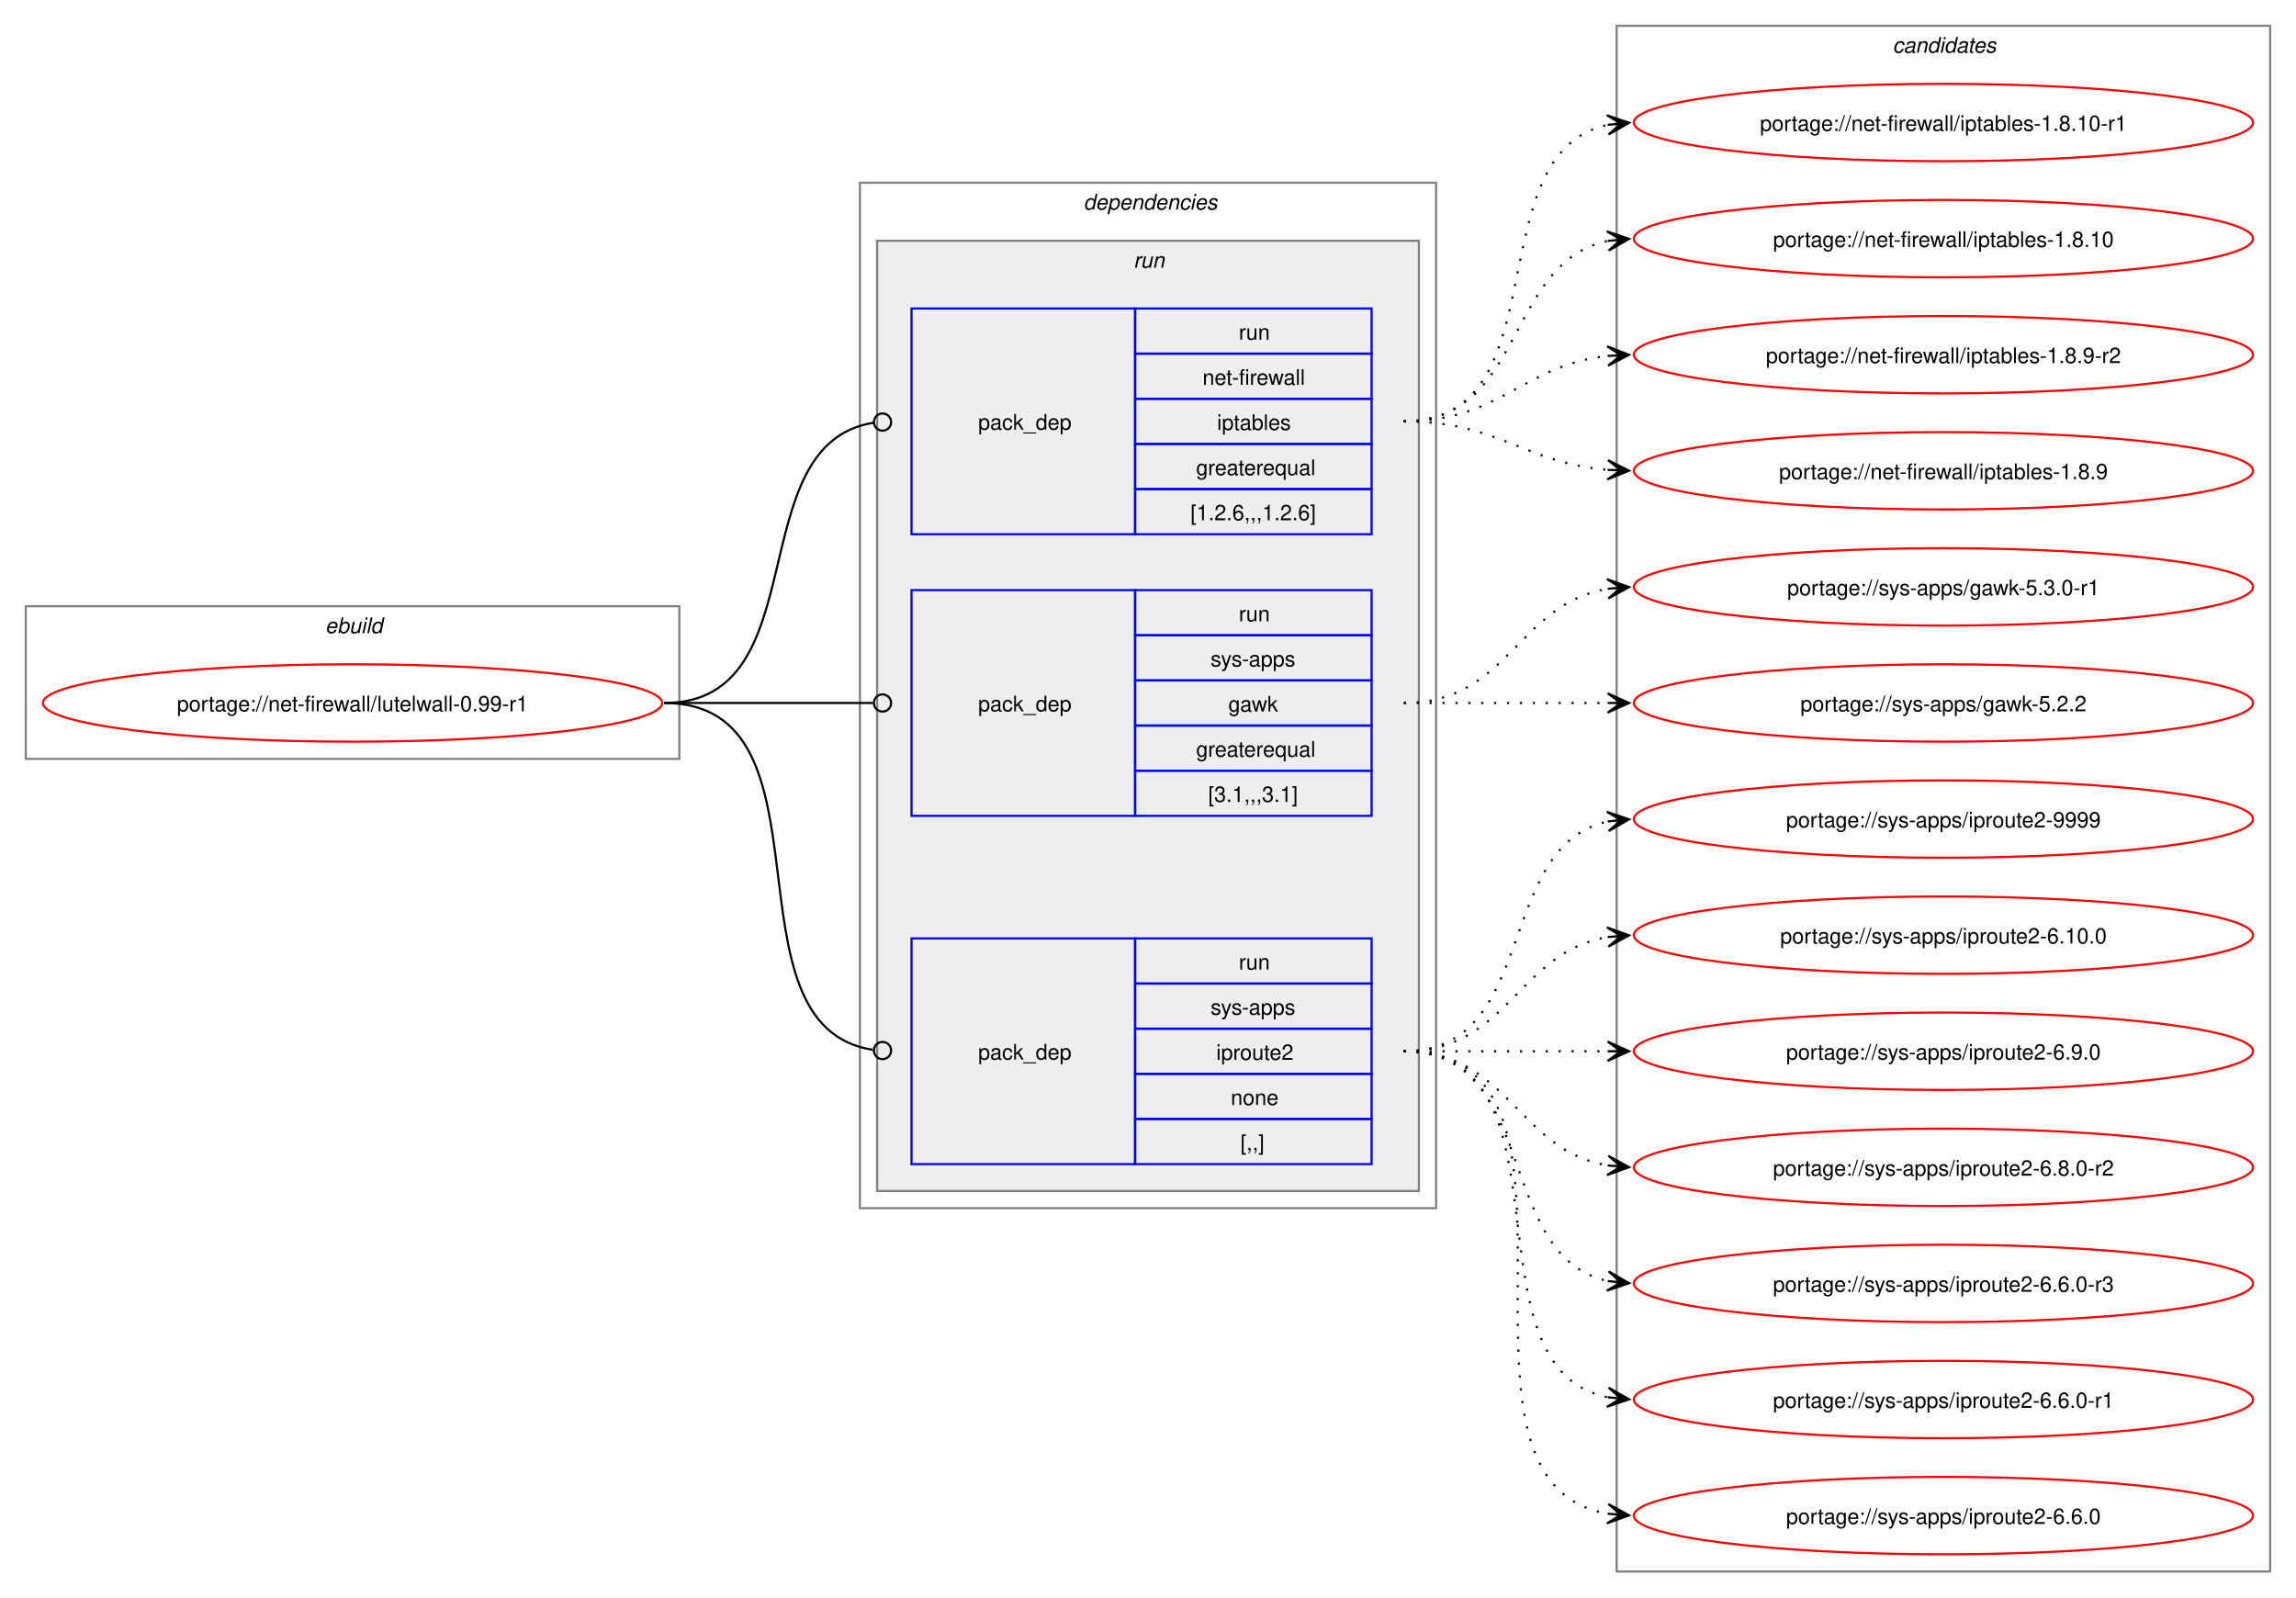
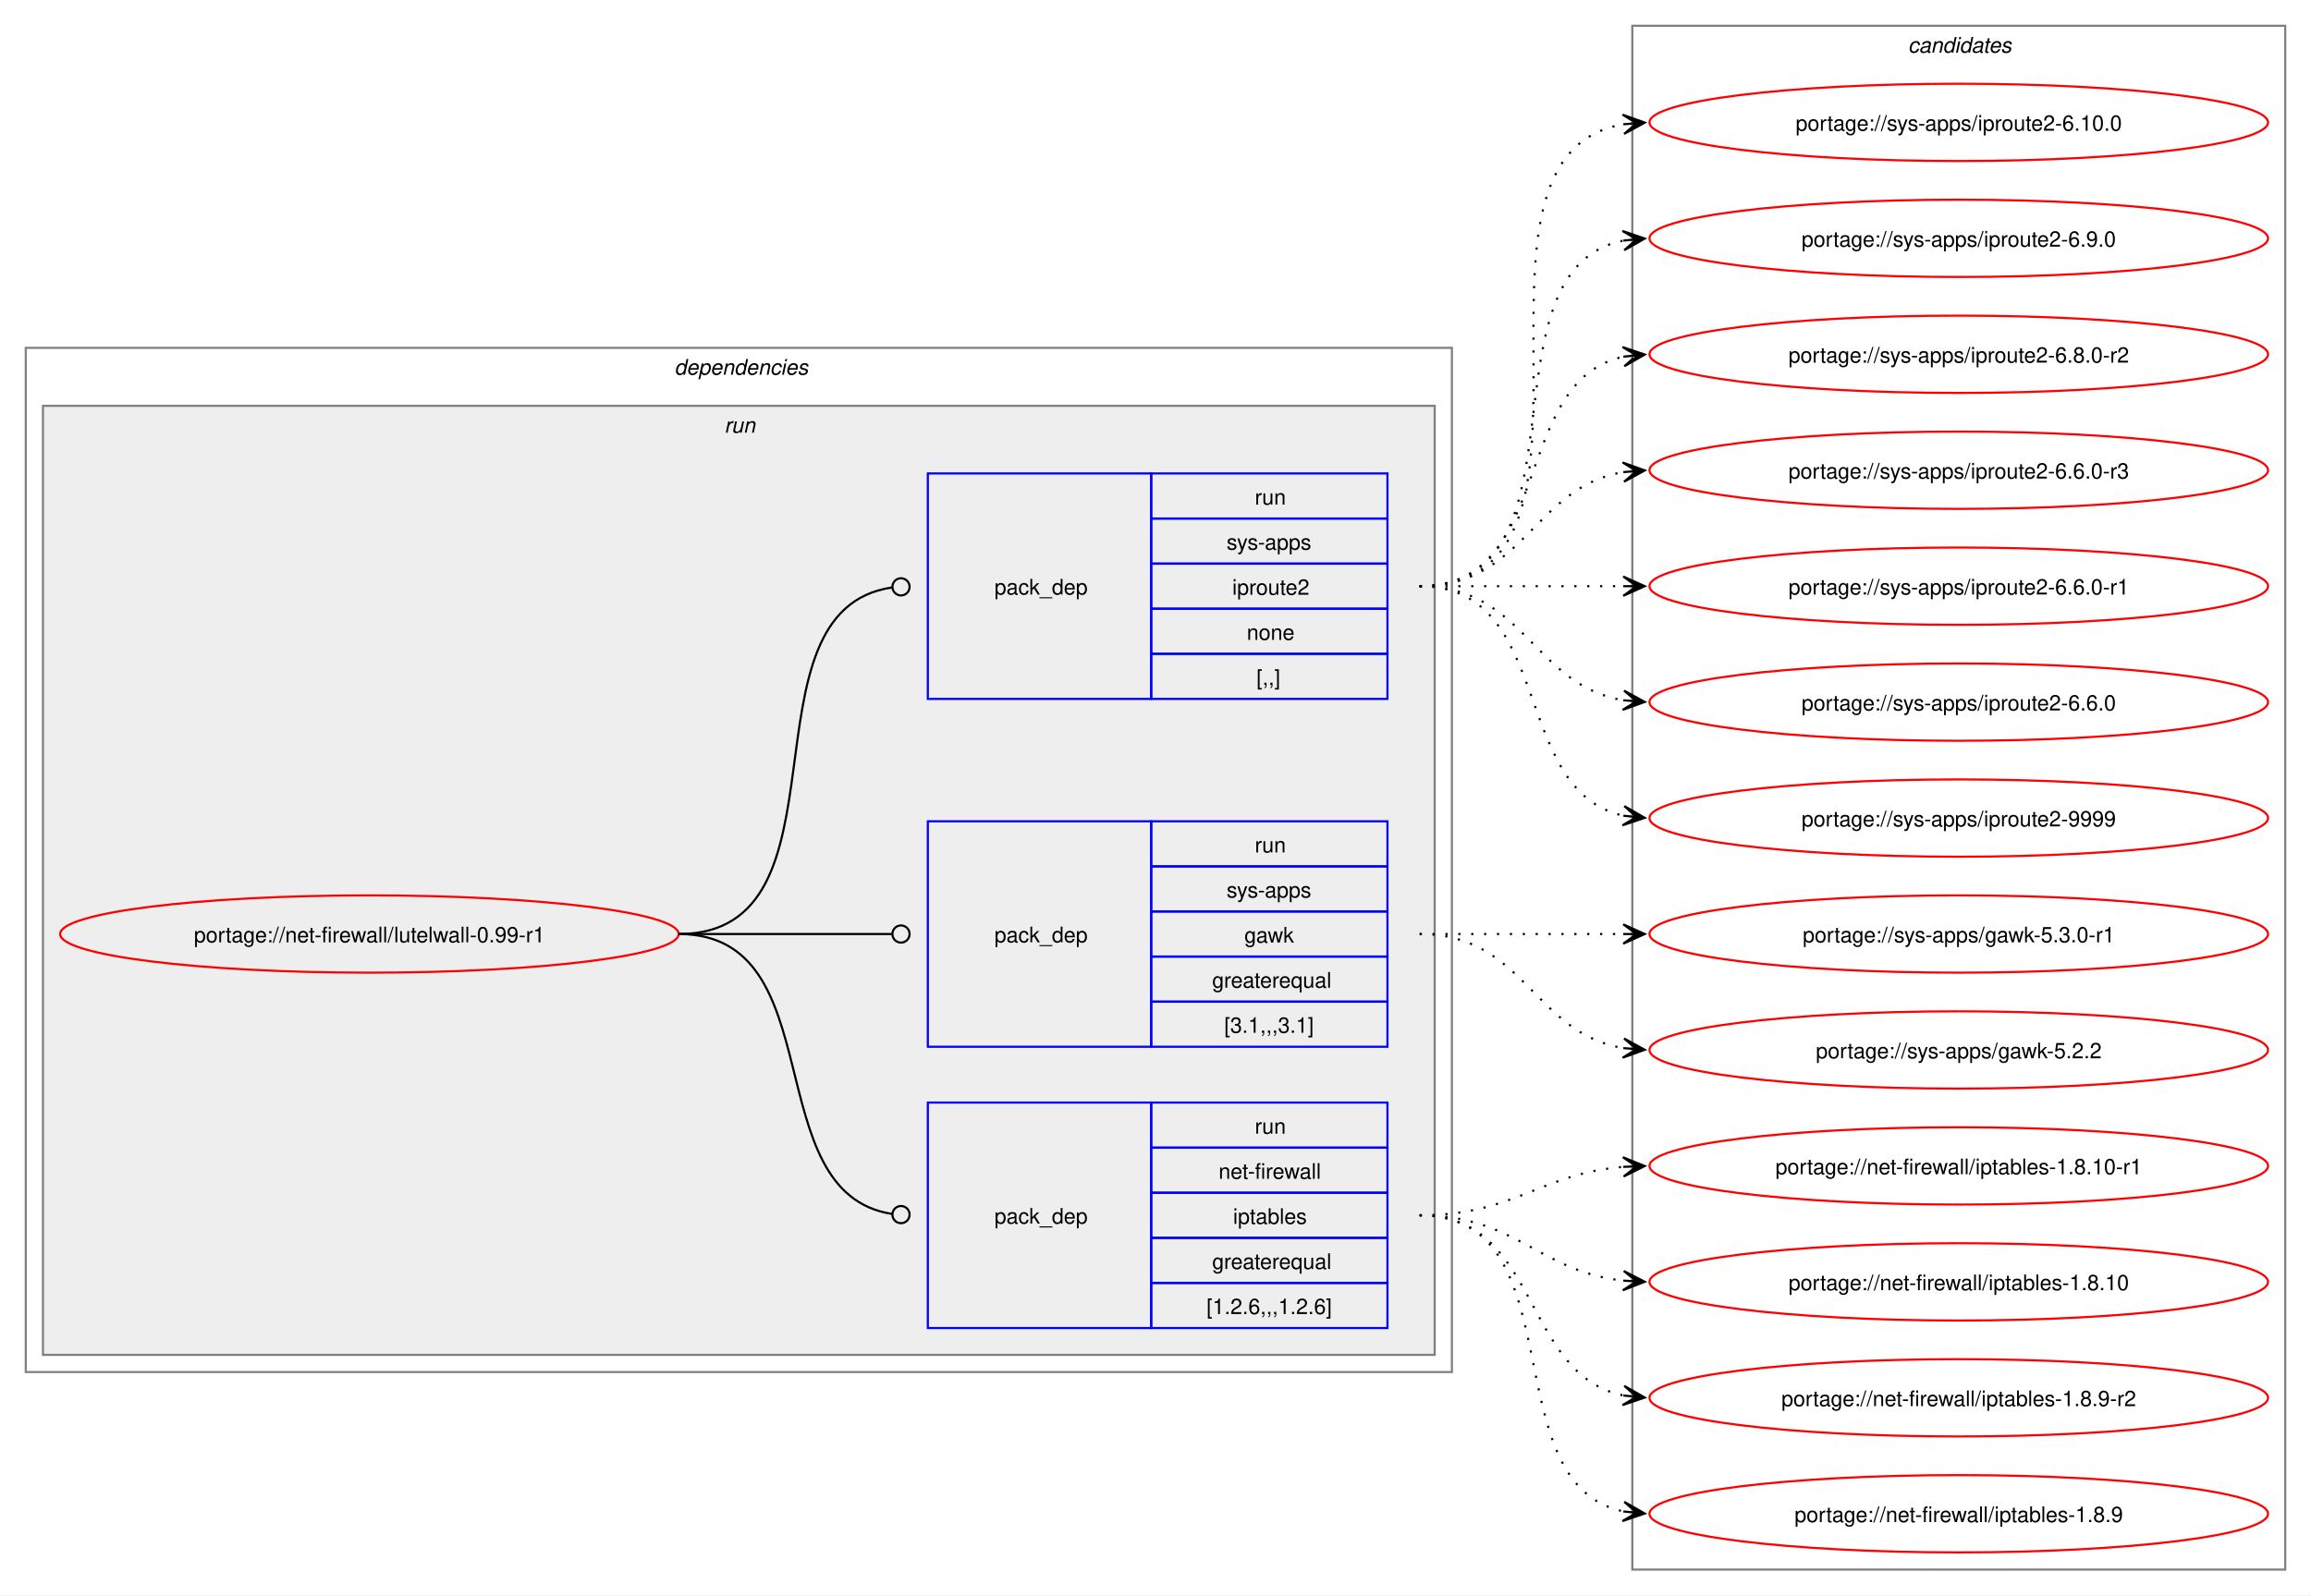
- <svg xmlns="http://www.w3.org/2000/svg" xmlns:xlink="http://www.w3.org/1999/xlink" width="1068pt" height="743pt" viewBox="0.00 0.00 1068.00 743.00">
+ <svg xmlns="http://www.w3.org/2000/svg" xmlns:xlink="http://www.w3.org/1999/xlink" width="1076pt" height="743pt" viewBox="0.00 0.00 1076.00 743.00">
  <g id="graph0" class="graph" transform="scale(1 1) rotate(0) translate(4 739)">
-     <polygon fill="white" stroke="none" points="-4,4 -4,-739 1064,-739 1064,4 -4,4" />
-     <g id="clust1" class="cluster">
-       <polygon fill="none" stroke="gray" points="8,-386 8,-457 312,-457 312,-386 8,-386" />
-       <text text-anchor="start" x="147.25" y="-444.5" font-family="Helvetica,sans-Serif" font-style="italic" font-size="10.00">ebuild</text>
-     </g>
+     <polygon fill="white" stroke="none" points="-4,4 -4,-739 1072,-739 1072,4 -4,4" />
    <g id="clust2" class="cluster">
-       <polygon fill="none" stroke="gray" points="396,-177 396,-654 664,-654 664,-177 396,-177" />
-       <text text-anchor="start" x="500" y="-641.5" font-family="Helvetica,sans-Serif" font-style="italic" font-size="10.00">dependencies</text>
+       <polygon fill="none" stroke="gray" points="8,-100 8,-577 672,-577 672,-100 8,-100" />
+       <text text-anchor="start" x="310" y="-564.5" font-family="Helvetica,sans-Serif" font-style="italic" font-size="10.00">dependencies</text>
    </g>
    <g id="clust5" class="cluster">
-       <polygon fill="#eeeeee" stroke="gray" points="404,-185 404,-627 656,-627 656,-185 404,-185" />
-       <text text-anchor="start" x="523.25" y="-614.5" font-family="Helvetica,sans-Serif" font-style="italic" font-size="10.00">run</text>
+       <polygon fill="#eeeeee" stroke="gray" points="16,-108 16,-550 664,-550 664,-108 16,-108" />
+       <text text-anchor="start" x="333.25" y="-537.5" font-family="Helvetica,sans-Serif" font-style="italic" font-size="10.00">run</text>
    </g>
    <g id="clust9" class="cluster">
-       <polygon fill="none" stroke="gray" points="748,-8 748,-727 1052,-727 1052,-8 748,-8" />
-       <text text-anchor="start" x="876.38" y="-714.5" font-family="Helvetica,sans-Serif" font-style="italic" font-size="10.00">candidates</text>
+       <polygon fill="none" stroke="gray" points="756,-8 756,-727 1060,-727 1060,-8 756,-8" />
+       <text text-anchor="start" x="884.38" y="-714.5" font-family="Helvetica,sans-Serif" font-style="italic" font-size="10.00">candidates</text>
    </g>
    <g id="node1" class="node">
      <g id="a_node1">
        <a xlink:href="../net-firewall/lutelwall-0.99-r1.svg" xlink:title="portage://net-firewall/lutelwall-0.99-r1">
-           <ellipse fill="none" stroke="red" cx="160" cy="-412" rx="144" ry="18" />
-           <text text-anchor="middle" x="160" y="-408.12" font-family="Helvetica,sans-Serif" font-size="10.00">portage://net-firewall/lutelwall-0.99-r1</text>
+           <ellipse fill="none" stroke="red" cx="168" cy="-304" rx="144" ry="18" />
+           <text text-anchor="middle" x="168" y="-300.12" font-family="Helvetica,sans-Serif" font-size="10.00">portage://net-firewall/lutelwall-0.99-r1</text>
        </a>
      </g>
    </g>
    <g id="node2" class="node">
-       <polygon fill="none" stroke="blue" points="420,-490.5 420,-595.5 524,-595.5 524,-490.5 420,-490.5" />
-       <text text-anchor="start" x="451" y="-539.12" font-family="Helvetica,sans-Serif" font-size="10.00">pack_dep</text>
-       <polygon fill="none" stroke="blue" points="524,-574.5 524,-595.5 634,-595.5 634,-574.5 524,-574.5" />
-       <text text-anchor="start" x="572.25" y="-581" font-family="Helvetica,sans-Serif" font-size="10.00">run</text>
-       <polygon fill="none" stroke="blue" points="524,-553.5 524,-574.5 634,-574.5 634,-553.5 524,-553.5" />
-       <text text-anchor="start" x="555.38" y="-560" font-family="Helvetica,sans-Serif" font-size="10.00">net-firewall</text>
-       <polygon fill="none" stroke="blue" points="524,-532.5 524,-553.5 634,-553.5 634,-532.5 524,-532.5" />
-       <text text-anchor="start" x="562.12" y="-539" font-family="Helvetica,sans-Serif" font-size="10.00">iptables</text>
-       <polygon fill="none" stroke="blue" points="524,-511.5 524,-532.5 634,-532.5 634,-511.5 524,-511.5" />
-       <text text-anchor="start" x="552.38" y="-518" font-family="Helvetica,sans-Serif" font-size="10.00">greaterequal</text>
-       <polygon fill="none" stroke="blue" points="524,-490.5 524,-511.5 634,-511.5 634,-490.5 524,-490.5" />
-       <text text-anchor="start" x="549.75" y="-497" font-family="Helvetica,sans-Serif" font-size="10.00">[1.2.6,,,1.2.6]</text>
+       <polygon fill="none" stroke="blue" points="428,-120.5 428,-225.5 532,-225.5 532,-120.5 428,-120.5" />
+       <text text-anchor="start" x="459" y="-169.12" font-family="Helvetica,sans-Serif" font-size="10.00">pack_dep</text>
+       <polygon fill="none" stroke="blue" points="532,-204.5 532,-225.5 642,-225.5 642,-204.5 532,-204.5" />
+       <text text-anchor="start" x="580.25" y="-211" font-family="Helvetica,sans-Serif" font-size="10.00">run</text>
+       <polygon fill="none" stroke="blue" points="532,-183.5 532,-204.5 642,-204.5 642,-183.5 532,-183.5" />
+       <text text-anchor="start" x="563.38" y="-190" font-family="Helvetica,sans-Serif" font-size="10.00">net-firewall</text>
+       <polygon fill="none" stroke="blue" points="532,-162.5 532,-183.5 642,-183.5 642,-162.5 532,-162.5" />
+       <text text-anchor="start" x="570.12" y="-169" font-family="Helvetica,sans-Serif" font-size="10.00">iptables</text>
+       <polygon fill="none" stroke="blue" points="532,-141.5 532,-162.5 642,-162.5 642,-141.5 532,-141.5" />
+       <text text-anchor="start" x="560.38" y="-148" font-family="Helvetica,sans-Serif" font-size="10.00">greaterequal</text>
+       <polygon fill="none" stroke="blue" points="532,-120.5 532,-141.5 642,-141.5 642,-120.5 532,-120.5" />
+       <text text-anchor="start" x="557.75" y="-127" font-family="Helvetica,sans-Serif" font-size="10.00">[1.2.6,,,1.2.6]</text>
    </g>
    <g id="edge1" class="edge">
-       <path fill="none" stroke="black" d="M305,-412C376.82,-412 339.5,-532.47 402.37,-542.36" />
-       <ellipse fill="none" stroke="black" cx="406.51" cy="-542.67" rx="4" ry="4" />
+       <path fill="none" stroke="black" d="M312,-304C384.36,-304 347.86,-183.53 411.3,-173.64" />
+       <ellipse fill="none" stroke="black" cx="415.51" cy="-173.33" rx="4" ry="4" />
    </g>
    <g id="node3" class="node">
-       <polygon fill="none" stroke="blue" points="420,-359.5 420,-464.5 524,-464.5 524,-359.5 420,-359.5" />
-       <text text-anchor="start" x="451" y="-408.12" font-family="Helvetica,sans-Serif" font-size="10.00">pack_dep</text>
-       <polygon fill="none" stroke="blue" points="524,-443.5 524,-464.5 634,-464.5 634,-443.5 524,-443.5" />
-       <text text-anchor="start" x="572.25" y="-450" font-family="Helvetica,sans-Serif" font-size="10.00">run</text>
-       <polygon fill="none" stroke="blue" points="524,-422.5 524,-443.5 634,-443.5 634,-422.5 524,-422.5" />
-       <text text-anchor="start" x="559.12" y="-429" font-family="Helvetica,sans-Serif" font-size="10.00">sys-apps</text>
-       <polygon fill="none" stroke="blue" points="524,-401.5 524,-422.5 634,-422.5 634,-401.5 524,-401.5" />
-       <text text-anchor="start" x="567.38" y="-408" font-family="Helvetica,sans-Serif" font-size="10.00">gawk</text>
-       <polygon fill="none" stroke="blue" points="524,-380.5 524,-401.5 634,-401.5 634,-380.5 524,-380.5" />
-       <text text-anchor="start" x="552.38" y="-387" font-family="Helvetica,sans-Serif" font-size="10.00">greaterequal</text>
-       <polygon fill="none" stroke="blue" points="524,-359.5 524,-380.5 634,-380.5 634,-359.5 524,-359.5" />
-       <text text-anchor="start" x="558" y="-366" font-family="Helvetica,sans-Serif" font-size="10.00">[3.1,,,3.1]</text>
+       <polygon fill="none" stroke="blue" points="428,-251.5 428,-356.5 532,-356.5 532,-251.5 428,-251.5" />
+       <text text-anchor="start" x="459" y="-300.12" font-family="Helvetica,sans-Serif" font-size="10.00">pack_dep</text>
+       <polygon fill="none" stroke="blue" points="532,-335.5 532,-356.5 642,-356.5 642,-335.5 532,-335.5" />
+       <text text-anchor="start" x="580.25" y="-342" font-family="Helvetica,sans-Serif" font-size="10.00">run</text>
+       <polygon fill="none" stroke="blue" points="532,-314.5 532,-335.5 642,-335.5 642,-314.5 532,-314.5" />
+       <text text-anchor="start" x="567.12" y="-321" font-family="Helvetica,sans-Serif" font-size="10.00">sys-apps</text>
+       <polygon fill="none" stroke="blue" points="532,-293.5 532,-314.5 642,-314.5 642,-293.5 532,-293.5" />
+       <text text-anchor="start" x="575.38" y="-300" font-family="Helvetica,sans-Serif" font-size="10.00">gawk</text>
+       <polygon fill="none" stroke="blue" points="532,-272.5 532,-293.5 642,-293.5 642,-272.5 532,-272.5" />
+       <text text-anchor="start" x="560.38" y="-279" font-family="Helvetica,sans-Serif" font-size="10.00">greaterequal</text>
+       <polygon fill="none" stroke="blue" points="532,-251.5 532,-272.5 642,-272.5 642,-251.5 532,-251.5" />
+       <text text-anchor="start" x="566" y="-258" font-family="Helvetica,sans-Serif" font-size="10.00">[3.1,,,3.1]</text>
    </g>
    <g id="edge2" class="edge">
-       <path fill="none" stroke="black" d="M305,-412C348.98,-412 362.17,-412 402.06,-412" />
-       <ellipse fill="none" stroke="black" cx="406.5" cy="-412" rx="4" ry="4" />
+       <path fill="none" stroke="black" d="M312,-304C356.91,-304 370.3,-304 411.15,-304" />
+       <ellipse fill="none" stroke="black" cx="415.5" cy="-304" rx="4" ry="4" />
    </g>
    <g id="node4" class="node">
-       <polygon fill="none" stroke="blue" points="420,-197.5 420,-302.5 524,-302.5 524,-197.5 420,-197.5" />
-       <text text-anchor="start" x="451" y="-246.12" font-family="Helvetica,sans-Serif" font-size="10.00">pack_dep</text>
-       <polygon fill="none" stroke="blue" points="524,-281.5 524,-302.5 634,-302.5 634,-281.5 524,-281.5" />
-       <text text-anchor="start" x="572.25" y="-288" font-family="Helvetica,sans-Serif" font-size="10.00">run</text>
-       <polygon fill="none" stroke="blue" points="524,-260.5 524,-281.5 634,-281.5 634,-260.5 524,-260.5" />
-       <text text-anchor="start" x="559.12" y="-267" font-family="Helvetica,sans-Serif" font-size="10.00">sys-apps</text>
-       <polygon fill="none" stroke="blue" points="524,-239.5 524,-260.5 634,-260.5 634,-239.5 524,-239.5" />
-       <text text-anchor="start" x="561.75" y="-246" font-family="Helvetica,sans-Serif" font-size="10.00">iproute2</text>
-       <polygon fill="none" stroke="blue" points="524,-218.5 524,-239.5 634,-239.5 634,-218.5 524,-218.5" />
-       <text text-anchor="start" x="568.5" y="-225" font-family="Helvetica,sans-Serif" font-size="10.00">none</text>
-       <polygon fill="none" stroke="blue" points="524,-197.5 524,-218.5 634,-218.5 634,-197.5 524,-197.5" />
-       <text text-anchor="start" x="573" y="-204" font-family="Helvetica,sans-Serif" font-size="10.00">[,,]</text>
+       <polygon fill="none" stroke="blue" points="428,-413.5 428,-518.5 532,-518.5 532,-413.5 428,-413.5" />
+       <text text-anchor="start" x="459" y="-462.12" font-family="Helvetica,sans-Serif" font-size="10.00">pack_dep</text>
+       <polygon fill="none" stroke="blue" points="532,-497.5 532,-518.5 642,-518.5 642,-497.5 532,-497.5" />
+       <text text-anchor="start" x="580.25" y="-504" font-family="Helvetica,sans-Serif" font-size="10.00">run</text>
+       <polygon fill="none" stroke="blue" points="532,-476.5 532,-497.5 642,-497.5 642,-476.5 532,-476.5" />
+       <text text-anchor="start" x="567.12" y="-483" font-family="Helvetica,sans-Serif" font-size="10.00">sys-apps</text>
+       <polygon fill="none" stroke="blue" points="532,-455.5 532,-476.5 642,-476.5 642,-455.5 532,-455.5" />
+       <text text-anchor="start" x="569.75" y="-462" font-family="Helvetica,sans-Serif" font-size="10.00">iproute2</text>
+       <polygon fill="none" stroke="blue" points="532,-434.5 532,-455.5 642,-455.5 642,-434.5 532,-434.5" />
+       <text text-anchor="start" x="576.5" y="-441" font-family="Helvetica,sans-Serif" font-size="10.00">none</text>
+       <polygon fill="none" stroke="blue" points="532,-413.5 532,-434.5 642,-434.5 642,-413.5 532,-413.5" />
+       <text text-anchor="start" x="581" y="-420" font-family="Helvetica,sans-Serif" font-size="10.00">[,,]</text>
    </g>
    <g id="edge3" class="edge">
-       <path fill="none" stroke="black" d="M305,-412C387.85,-412 329.65,-261.8 402.03,-250.65" />
-       <ellipse fill="none" stroke="black" cx="406.51" cy="-250.33" rx="4" ry="4" />
+       <path fill="none" stroke="black" d="M312,-304C395.49,-304 337.85,-454.81 411.42,-465.41" />
+       <ellipse fill="none" stroke="black" cx="415.51" cy="-465.69" rx="4" ry="4" />
    </g>
    <g id="node5" class="node">
      <g id="a_node5">
        <a xlink:href="../net-firewall/iptables-1.8.10-r1.svg" xlink:title="portage://net-firewall/iptables-1.8.10-r1">
-           <ellipse fill="none" stroke="red" cx="900" cy="-682" rx="144" ry="18" />
-           <text text-anchor="middle" x="900" y="-678.12" font-family="Helvetica,sans-Serif" font-size="10.00">portage://net-firewall/iptables-1.8.10-r1</text>
+           <ellipse fill="none" stroke="red" cx="908" cy="-196" rx="144" ry="18" />
+           <text text-anchor="middle" x="908" y="-192.12" font-family="Helvetica,sans-Serif" font-size="10.00">portage://net-firewall/iptables-1.8.10-r1</text>
        </a>
      </g>
    </g>
    <g id="edge4" class="edge">
-       <path fill="none" stroke="black" stroke-dasharray="1,5" d="M649,-543C722.75,-543 682,-668.24 744.11,-680.96" />
-       <polygon fill="black" stroke="black" points="753.79,-681.88 743.4,-685.41 750.02,-681.52 743.83,-680.93 743.83,-680.93 743.83,-680.93 750.02,-681.52 744.26,-676.45 753.79,-681.88" />
+       <path fill="none" stroke="black" stroke-dasharray="1,5" d="M657,-173C701.25,-173 712.96,-192.38 751.87,-195.56" />
+       <polygon fill="black" stroke="black" points="761.78,-195.95 751.61,-200.05 758,-195.8 751.79,-195.56 751.79,-195.56 751.79,-195.56 758,-195.8 751.97,-191.06 761.78,-195.95" />
    </g>
    <g id="node6" class="node">
      <g id="a_node6">
        <a xlink:href="../net-firewall/iptables-1.8.10.svg" xlink:title="portage://net-firewall/iptables-1.8.10">
-           <ellipse fill="none" stroke="red" cx="900" cy="-628" rx="144" ry="18" />
-           <text text-anchor="middle" x="900" y="-624.12" font-family="Helvetica,sans-Serif" font-size="10.00">portage://net-firewall/iptables-1.8.10</text>
+           <ellipse fill="none" stroke="red" cx="908" cy="-142" rx="144" ry="18" />
+           <text text-anchor="middle" x="908" y="-138.12" font-family="Helvetica,sans-Serif" font-size="10.00">portage://net-firewall/iptables-1.8.10</text>
        </a>
      </g>
    </g>
    <g id="edge5" class="edge">
-       <path fill="none" stroke="black" stroke-dasharray="1,5" d="M649,-543C705.38,-543 696.24,-617.09 743.92,-626.93" />
-       <polygon fill="black" stroke="black" points="753.79,-627.88 743.4,-631.4 750.02,-627.52 743.83,-626.92 743.83,-626.92 743.83,-626.92 750.02,-627.52 744.27,-622.44 753.79,-627.88" />
+       <path fill="none" stroke="black" stroke-dasharray="1,5" d="M657,-173C702.15,-173 712.4,-146.77 751.96,-142.56" />
+       <polygon fill="black" stroke="black" points="761.78,-142.06 752.03,-147.07 758.01,-142.26 751.8,-142.57 751.8,-142.57 751.8,-142.57 758.01,-142.26 751.57,-138.08 761.78,-142.06" />
    </g>
    <g id="node7" class="node">
      <g id="a_node7">
        <a xlink:href="../net-firewall/iptables-1.8.9-r2.svg" xlink:title="portage://net-firewall/iptables-1.8.9-r2">
-           <ellipse fill="none" stroke="red" cx="900" cy="-574" rx="144" ry="18" />
-           <text text-anchor="middle" x="900" y="-570.12" font-family="Helvetica,sans-Serif" font-size="10.00">portage://net-firewall/iptables-1.8.9-r2</text>
+           <ellipse fill="none" stroke="red" cx="908" cy="-88" rx="144" ry="18" />
+           <text text-anchor="middle" x="908" y="-84.12" font-family="Helvetica,sans-Serif" font-size="10.00">portage://net-firewall/iptables-1.8.9-r2</text>
        </a>
      </g>
    </g>
    <g id="edge6" class="edge">
-       <path fill="none" stroke="black" stroke-dasharray="1,5" d="M649,-543C694.15,-543 704.4,-569.23 743.96,-573.44" />
-       <polygon fill="black" stroke="black" points="753.78,-573.94 743.57,-577.92 750.01,-573.74 743.8,-573.43 743.8,-573.43 743.8,-573.43 750.01,-573.74 744.03,-568.93 753.78,-573.94" />
+       <path fill="none" stroke="black" stroke-dasharray="1,5" d="M657,-173C713.38,-173 704.24,-98.91 751.92,-89.07" />
+       <polygon fill="black" stroke="black" points="761.79,-88.12 752.27,-93.56 758.02,-88.48 751.83,-89.08 751.83,-89.08 751.83,-89.08 758.02,-88.48 751.4,-84.6 761.79,-88.12" />
    </g>
    <g id="node8" class="node">
      <g id="a_node8">
        <a xlink:href="../net-firewall/iptables-1.8.9.svg" xlink:title="portage://net-firewall/iptables-1.8.9">
-           <ellipse fill="none" stroke="red" cx="900" cy="-520" rx="144" ry="18" />
-           <text text-anchor="middle" x="900" y="-516.12" font-family="Helvetica,sans-Serif" font-size="10.00">portage://net-firewall/iptables-1.8.9</text>
+           <ellipse fill="none" stroke="red" cx="908" cy="-34" rx="144" ry="18" />
+           <text text-anchor="middle" x="908" y="-30.12" font-family="Helvetica,sans-Serif" font-size="10.00">portage://net-firewall/iptables-1.8.9</text>
        </a>
      </g>
    </g>
    <g id="edge7" class="edge">
-       <path fill="none" stroke="black" stroke-dasharray="1,5" d="M649,-543C693.25,-543 704.96,-523.62 743.87,-520.44" />
-       <polygon fill="black" stroke="black" points="753.78,-520.05 743.97,-524.94 750,-520.2 743.79,-520.44 743.79,-520.44 743.79,-520.44 750,-520.2 743.61,-515.95 753.78,-520.05" />
+       <path fill="none" stroke="black" stroke-dasharray="1,5" d="M657,-173C730.75,-173 690,-47.76 752.11,-35.04" />
+       <polygon fill="black" stroke="black" points="761.79,-34.12 752.26,-39.55 758.02,-34.48 751.83,-35.07 751.83,-35.07 751.83,-35.07 758.02,-34.48 751.4,-30.59 761.79,-34.12" />
    </g>
    <g id="node9" class="node">
      <g id="a_node9">
        <a xlink:href="../sys-apps/gawk-5.3.0-r1.svg" xlink:title="portage://sys-apps/gawk-5.3.0-r1">
-           <ellipse fill="none" stroke="red" cx="900" cy="-466" rx="144" ry="18" />
-           <text text-anchor="middle" x="900" y="-462.12" font-family="Helvetica,sans-Serif" font-size="10.00">portage://sys-apps/gawk-5.3.0-r1</text>
+           <ellipse fill="none" stroke="red" cx="908" cy="-304" rx="144" ry="18" />
+           <text text-anchor="middle" x="908" y="-300.12" font-family="Helvetica,sans-Serif" font-size="10.00">portage://sys-apps/gawk-5.3.0-r1</text>
        </a>
      </g>
    </g>
    <g id="edge8" class="edge">
-       <path fill="none" stroke="black" stroke-dasharray="1,5" d="M649,-412C697.95,-412 701.8,-458.28 744.05,-465.15" />
-       <polygon fill="black" stroke="black" points="753.79,-465.91 743.47,-469.62 750.01,-465.61 743.82,-465.13 743.82,-465.13 743.82,-465.13 750.01,-465.61 744.16,-460.65 753.79,-465.91" />
+       <path fill="none" stroke="black" stroke-dasharray="1,5" d="M657,-304C700.25,-304 713.72,-304 752.08,-304" />
+       <polygon fill="black" stroke="black" points="761.78,-304 751.78,-308.5 758,-304 751.78,-304 751.78,-304 751.78,-304 758,-304 751.78,-299.5 761.78,-304" />
    </g>
    <g id="node10" class="node">
      <g id="a_node10">
        <a xlink:href="../sys-apps/gawk-5.2.2.svg" xlink:title="portage://sys-apps/gawk-5.2.2">
-           <ellipse fill="none" stroke="red" cx="900" cy="-412" rx="144" ry="18" />
-           <text text-anchor="middle" x="900" y="-408.12" font-family="Helvetica,sans-Serif" font-size="10.00">portage://sys-apps/gawk-5.2.2</text>
+           <ellipse fill="none" stroke="red" cx="908" cy="-250" rx="144" ry="18" />
+           <text text-anchor="middle" x="908" y="-246.12" font-family="Helvetica,sans-Serif" font-size="10.00">portage://sys-apps/gawk-5.2.2</text>
        </a>
      </g>
    </g>
    <g id="edge9" class="edge">
-       <path fill="none" stroke="black" stroke-dasharray="1,5" d="M649,-412C692.25,-412 705.72,-412 744.08,-412" />
-       <polygon fill="black" stroke="black" points="753.78,-412 743.78,-416.5 750,-412 743.78,-412 743.78,-412 743.78,-412 750,-412 743.78,-407.5 753.78,-412" />
+       <path fill="none" stroke="black" stroke-dasharray="1,5" d="M657,-304C705.95,-304 709.8,-257.72 752.05,-250.85" />
+       <polygon fill="black" stroke="black" points="761.79,-250.09 752.16,-255.35 758.01,-250.39 751.82,-250.87 751.82,-250.87 751.82,-250.87 758.01,-250.39 751.47,-246.38 761.79,-250.09" />
    </g>
    <g id="node11" class="node">
      <g id="a_node11">
        <a xlink:href="../sys-apps/iproute2-9999.svg" xlink:title="portage://sys-apps/iproute2-9999">
-           <ellipse fill="none" stroke="red" cx="900" cy="-358" rx="144" ry="18" />
-           <text text-anchor="middle" x="900" y="-354.12" font-family="Helvetica,sans-Serif" font-size="10.00">portage://sys-apps/iproute2-9999</text>
+           <ellipse fill="none" stroke="red" cx="908" cy="-358" rx="144" ry="18" />
+           <text text-anchor="middle" x="908" y="-354.12" font-family="Helvetica,sans-Serif" font-size="10.00">portage://sys-apps/iproute2-9999</text>
        </a>
      </g>
    </g>
    <g id="edge10" class="edge">
-       <path fill="none" stroke="black" stroke-dasharray="1,5" d="M649,-250C712.32,-250 690.76,-345.71 744.13,-356.93" />
-       <polygon fill="black" stroke="black" points="753.79,-357.88 743.4,-361.38 750.02,-357.51 743.84,-356.9 743.84,-356.9 743.84,-356.9 750.02,-357.51 744.28,-352.42 753.79,-357.88" />
+       <path fill="none" stroke="black" stroke-dasharray="1,5" d="M657,-466C720.32,-466 698.76,-370.29 752.13,-359.07" />
+       <polygon fill="black" stroke="black" points="761.79,-358.12 752.28,-363.58 758.02,-358.49 751.84,-359.1 751.84,-359.1 751.84,-359.1 758.02,-358.49 751.4,-354.62 761.79,-358.12" />
    </g>
    <g id="node12" class="node">
      <g id="a_node12">
        <a xlink:href="../sys-apps/iproute2-6.10.0.svg" xlink:title="portage://sys-apps/iproute2-6.10.0">
-           <ellipse fill="none" stroke="red" cx="900" cy="-304" rx="144" ry="18" />
-           <text text-anchor="middle" x="900" y="-300.12" font-family="Helvetica,sans-Serif" font-size="10.00">portage://sys-apps/iproute2-6.10.0</text>
+           <ellipse fill="none" stroke="red" cx="908" cy="-682" rx="144" ry="18" />
+           <text text-anchor="middle" x="908" y="-678.12" font-family="Helvetica,sans-Serif" font-size="10.00">portage://sys-apps/iproute2-6.10.0</text>
        </a>
      </g>
    </g>
    <g id="edge11" class="edge">
-       <path fill="none" stroke="black" stroke-dasharray="1,5" d="M649,-250C697.95,-250 701.8,-296.28 744.05,-303.15" />
-       <polygon fill="black" stroke="black" points="753.79,-303.91 743.47,-307.62 750.01,-303.61 743.82,-303.13 743.82,-303.13 743.82,-303.13 750.01,-303.61 744.16,-298.65 753.79,-303.91" />
+       <path fill="none" stroke="black" stroke-dasharray="1,5" d="M657,-466C759.97,-466 663.77,-666.27 751.96,-681.13" />
+       <polygon fill="black" stroke="black" points="761.79,-681.9 751.46,-685.6 758.02,-681.61 751.82,-681.12 751.82,-681.12 751.82,-681.12 758.02,-681.61 752.17,-676.63 761.79,-681.9" />
    </g>
    <g id="node13" class="node">
      <g id="a_node13">
        <a xlink:href="../sys-apps/iproute2-6.9.0.svg" xlink:title="portage://sys-apps/iproute2-6.9.0">
-           <ellipse fill="none" stroke="red" cx="900" cy="-250" rx="144" ry="18" />
-           <text text-anchor="middle" x="900" y="-246.12" font-family="Helvetica,sans-Serif" font-size="10.00">portage://sys-apps/iproute2-6.9.0</text>
+           <ellipse fill="none" stroke="red" cx="908" cy="-628" rx="144" ry="18" />
+           <text text-anchor="middle" x="908" y="-624.12" font-family="Helvetica,sans-Serif" font-size="10.00">portage://sys-apps/iproute2-6.9.0</text>
        </a>
      </g>
    </g>
    <g id="edge12" class="edge">
-       <path fill="none" stroke="black" stroke-dasharray="1,5" d="M649,-250C692.25,-250 705.72,-250 744.08,-250" />
-       <polygon fill="black" stroke="black" points="753.78,-250 743.78,-254.5 750,-250 743.78,-250 743.78,-250 743.78,-250 750,-250 743.78,-245.5 753.78,-250" />
+       <path fill="none" stroke="black" stroke-dasharray="1,5" d="M657,-466C739.01,-466 682.82,-613.17 751.87,-626.97" />
+       <polygon fill="black" stroke="black" points="761.79,-627.89 751.41,-631.44 758.02,-627.54 751.83,-626.96 751.83,-626.96 751.83,-626.96 758.02,-627.54 752.25,-622.48 761.79,-627.89" />
    </g>
    <g id="node14" class="node">
      <g id="a_node14">
        <a xlink:href="../sys-apps/iproute2-6.8.0-r2.svg" xlink:title="portage://sys-apps/iproute2-6.8.0-r2">
-           <ellipse fill="none" stroke="red" cx="900" cy="-196" rx="144" ry="18" />
-           <text text-anchor="middle" x="900" y="-192.12" font-family="Helvetica,sans-Serif" font-size="10.00">portage://sys-apps/iproute2-6.8.0-r2</text>
+           <ellipse fill="none" stroke="red" cx="908" cy="-574" rx="144" ry="18" />
+           <text text-anchor="middle" x="908" y="-570.12" font-family="Helvetica,sans-Serif" font-size="10.00">portage://sys-apps/iproute2-6.8.0-r2</text>
        </a>
      </g>
    </g>
    <g id="edge13" class="edge">
-       <path fill="none" stroke="black" stroke-dasharray="1,5" d="M649,-250C697.95,-250 701.8,-203.72 744.05,-196.85" />
-       <polygon fill="black" stroke="black" points="753.79,-196.09 744.16,-201.35 750.01,-196.39 743.82,-196.87 743.82,-196.87 743.82,-196.87 750.01,-196.39 743.47,-192.38 753.79,-196.09" />
+       <path fill="none" stroke="black" stroke-dasharray="1,5" d="M657,-466C720.32,-466 698.76,-561.71 752.13,-572.93" />
+       <polygon fill="black" stroke="black" points="761.79,-573.88 751.4,-577.38 758.02,-573.51 751.84,-572.9 751.84,-572.9 751.84,-572.9 758.02,-573.51 752.28,-568.42 761.79,-573.88" />
    </g>
    <g id="node15" class="node">
      <g id="a_node15">
        <a xlink:href="../sys-apps/iproute2-6.6.0-r3.svg" xlink:title="portage://sys-apps/iproute2-6.6.0-r3">
-           <ellipse fill="none" stroke="red" cx="900" cy="-142" rx="144" ry="18" />
-           <text text-anchor="middle" x="900" y="-138.12" font-family="Helvetica,sans-Serif" font-size="10.00">portage://sys-apps/iproute2-6.6.0-r3</text>
+           <ellipse fill="none" stroke="red" cx="908" cy="-520" rx="144" ry="18" />
+           <text text-anchor="middle" x="908" y="-516.12" font-family="Helvetica,sans-Serif" font-size="10.00">portage://sys-apps/iproute2-6.6.0-r3</text>
        </a>
      </g>
    </g>
    <g id="edge14" class="edge">
-       <path fill="none" stroke="black" stroke-dasharray="1,5" d="M649,-250C712.32,-250 690.76,-154.29 744.13,-143.07" />
-       <polygon fill="black" stroke="black" points="753.79,-142.12 744.28,-147.58 750.02,-142.49 743.84,-143.1 743.84,-143.1 743.84,-143.1 750.02,-142.49 743.4,-138.62 753.79,-142.12" />
+       <path fill="none" stroke="black" stroke-dasharray="1,5" d="M657,-466C705.95,-466 709.8,-512.28 752.05,-519.15" />
+       <polygon fill="black" stroke="black" points="761.79,-519.91 751.47,-523.62 758.01,-519.61 751.82,-519.13 751.82,-519.13 751.82,-519.13 758.01,-519.61 752.16,-514.65 761.79,-519.91" />
    </g>
    <g id="node16" class="node">
      <g id="a_node16">
        <a xlink:href="../sys-apps/iproute2-6.6.0-r1.svg" xlink:title="portage://sys-apps/iproute2-6.6.0-r1">
-           <ellipse fill="none" stroke="red" cx="900" cy="-88" rx="144" ry="18" />
-           <text text-anchor="middle" x="900" y="-84.12" font-family="Helvetica,sans-Serif" font-size="10.00">portage://sys-apps/iproute2-6.6.0-r1</text>
+           <ellipse fill="none" stroke="red" cx="908" cy="-466" rx="144" ry="18" />
+           <text text-anchor="middle" x="908" y="-462.12" font-family="Helvetica,sans-Serif" font-size="10.00">portage://sys-apps/iproute2-6.6.0-r1</text>
        </a>
      </g>
    </g>
    <g id="edge15" class="edge">
-       <path fill="none" stroke="black" stroke-dasharray="1,5" d="M649,-250C731.01,-250 674.82,-102.83 743.87,-89.03" />
-       <polygon fill="black" stroke="black" points="753.79,-88.11 744.25,-93.52 750.02,-88.46 743.83,-89.04 743.83,-89.04 743.83,-89.04 750.02,-88.46 743.41,-84.56 753.79,-88.11" />
+       <path fill="none" stroke="black" stroke-dasharray="1,5" d="M657,-466C700.25,-466 713.72,-466 752.08,-466" />
+       <polygon fill="black" stroke="black" points="761.78,-466 751.78,-470.5 758,-466 751.78,-466 751.78,-466 751.78,-466 758,-466 751.78,-461.5 761.78,-466" />
    </g>
    <g id="node17" class="node">
      <g id="a_node17">
        <a xlink:href="../sys-apps/iproute2-6.6.0.svg" xlink:title="portage://sys-apps/iproute2-6.6.0">
-           <ellipse fill="none" stroke="red" cx="900" cy="-34" rx="144" ry="18" />
-           <text text-anchor="middle" x="900" y="-30.12" font-family="Helvetica,sans-Serif" font-size="10.00">portage://sys-apps/iproute2-6.6.0</text>
+           <ellipse fill="none" stroke="red" cx="908" cy="-412" rx="144" ry="18" />
+           <text text-anchor="middle" x="908" y="-408.12" font-family="Helvetica,sans-Serif" font-size="10.00">portage://sys-apps/iproute2-6.6.0</text>
        </a>
      </g>
    </g>
    <g id="edge16" class="edge">
-       <path fill="none" stroke="black" stroke-dasharray="1,5" d="M649,-250C751.97,-250 655.77,-49.73 743.96,-34.87" />
-       <polygon fill="black" stroke="black" points="753.79,-34.1 744.17,-39.37 750.02,-34.39 743.82,-34.88 743.82,-34.88 743.82,-34.88 750.02,-34.39 743.46,-30.4 753.79,-34.1" />
+       <path fill="none" stroke="black" stroke-dasharray="1,5" d="M657,-466C705.95,-466 709.8,-419.72 752.05,-412.85" />
+       <polygon fill="black" stroke="black" points="761.79,-412.09 752.16,-417.35 758.01,-412.39 751.82,-412.87 751.82,-412.87 751.82,-412.87 758.01,-412.39 751.47,-408.38 761.79,-412.09" />
    </g>
  </g>
</svg>
